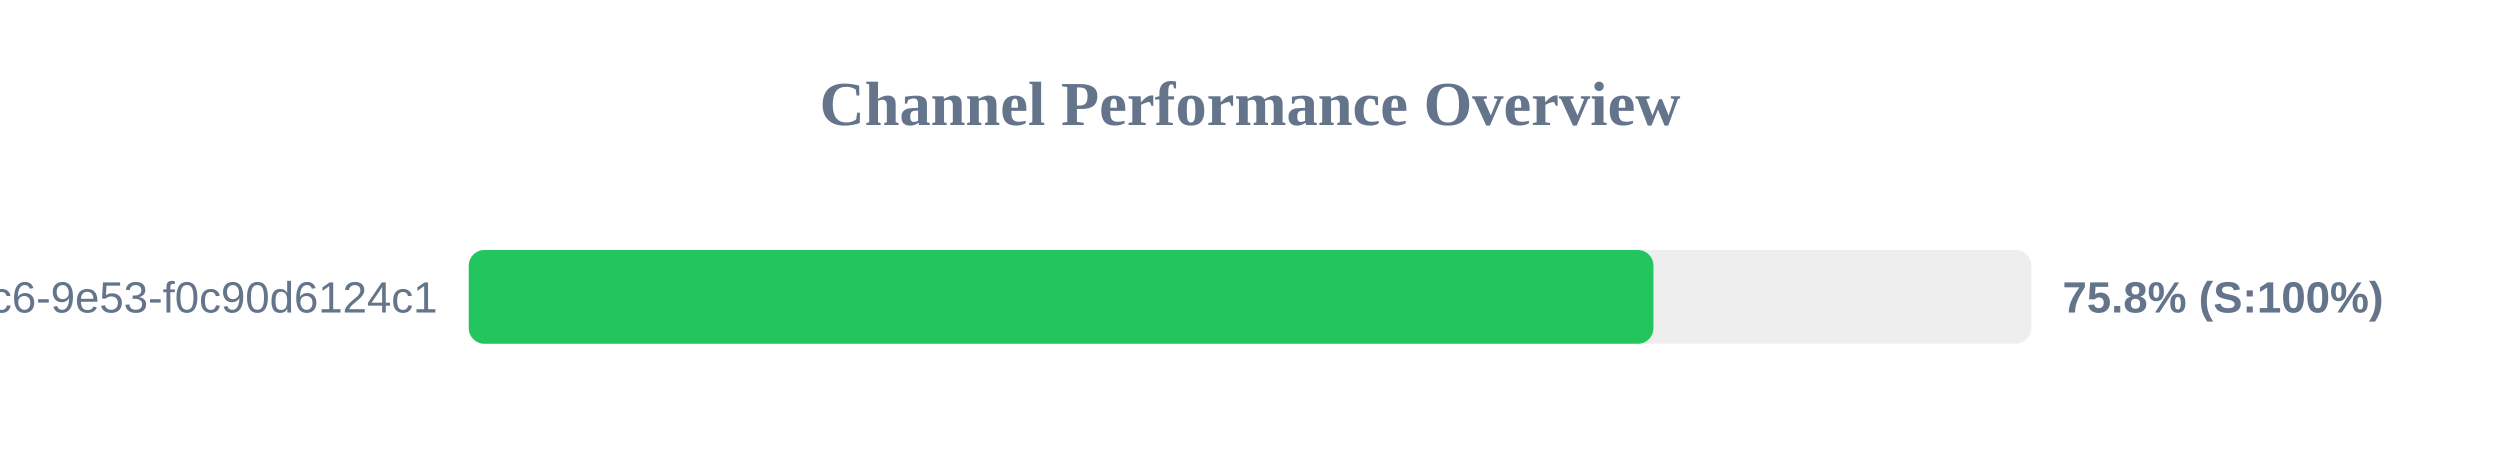
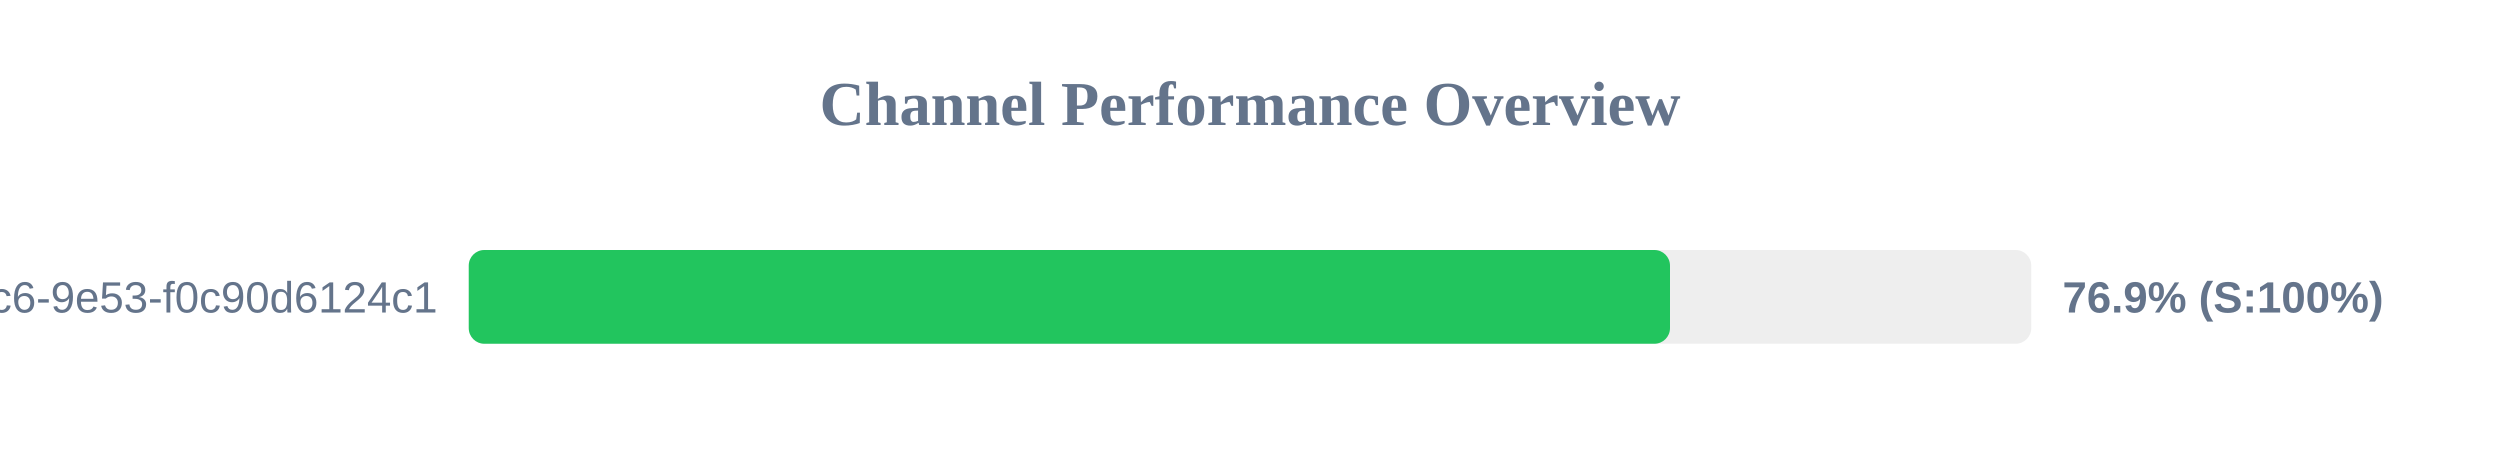
<svg xmlns="http://www.w3.org/2000/svg" width="800" height="150" version="1.1">
  <style>
        .row { font: 14px Arial; fill: #64748b; }
        .score { font: bold 14px Arial; fill: #64748b; }
    </style>
  <text x="400" y="40" text-anchor="middle" font-size="20px" font-weight="bold" fill="#64748b">Channel Performance Overview</text>
  <rect x="150" y="80" width="500" height="30" fill="#eee" rx="5" />
-   <rect x="150" y="80" width="379.1" height="30" fill="#22c55e" rx="5" />
+   <rect x="150" y="80" width="384.4" height="30" fill="#22c55e" rx="5" />
  <text x="140" y="100" text-anchor="end" class="row">?uuid=4685eb2a-5ddb-4dc6-9e53-f0c90d6124c1</text>
-   <text x="660" y="100" text-anchor="start" class="score">75.8% (S:100%)</text>
+   <text x="660" y="100" text-anchor="start" class="score">76.9% (S:100%)</text>
</svg>
